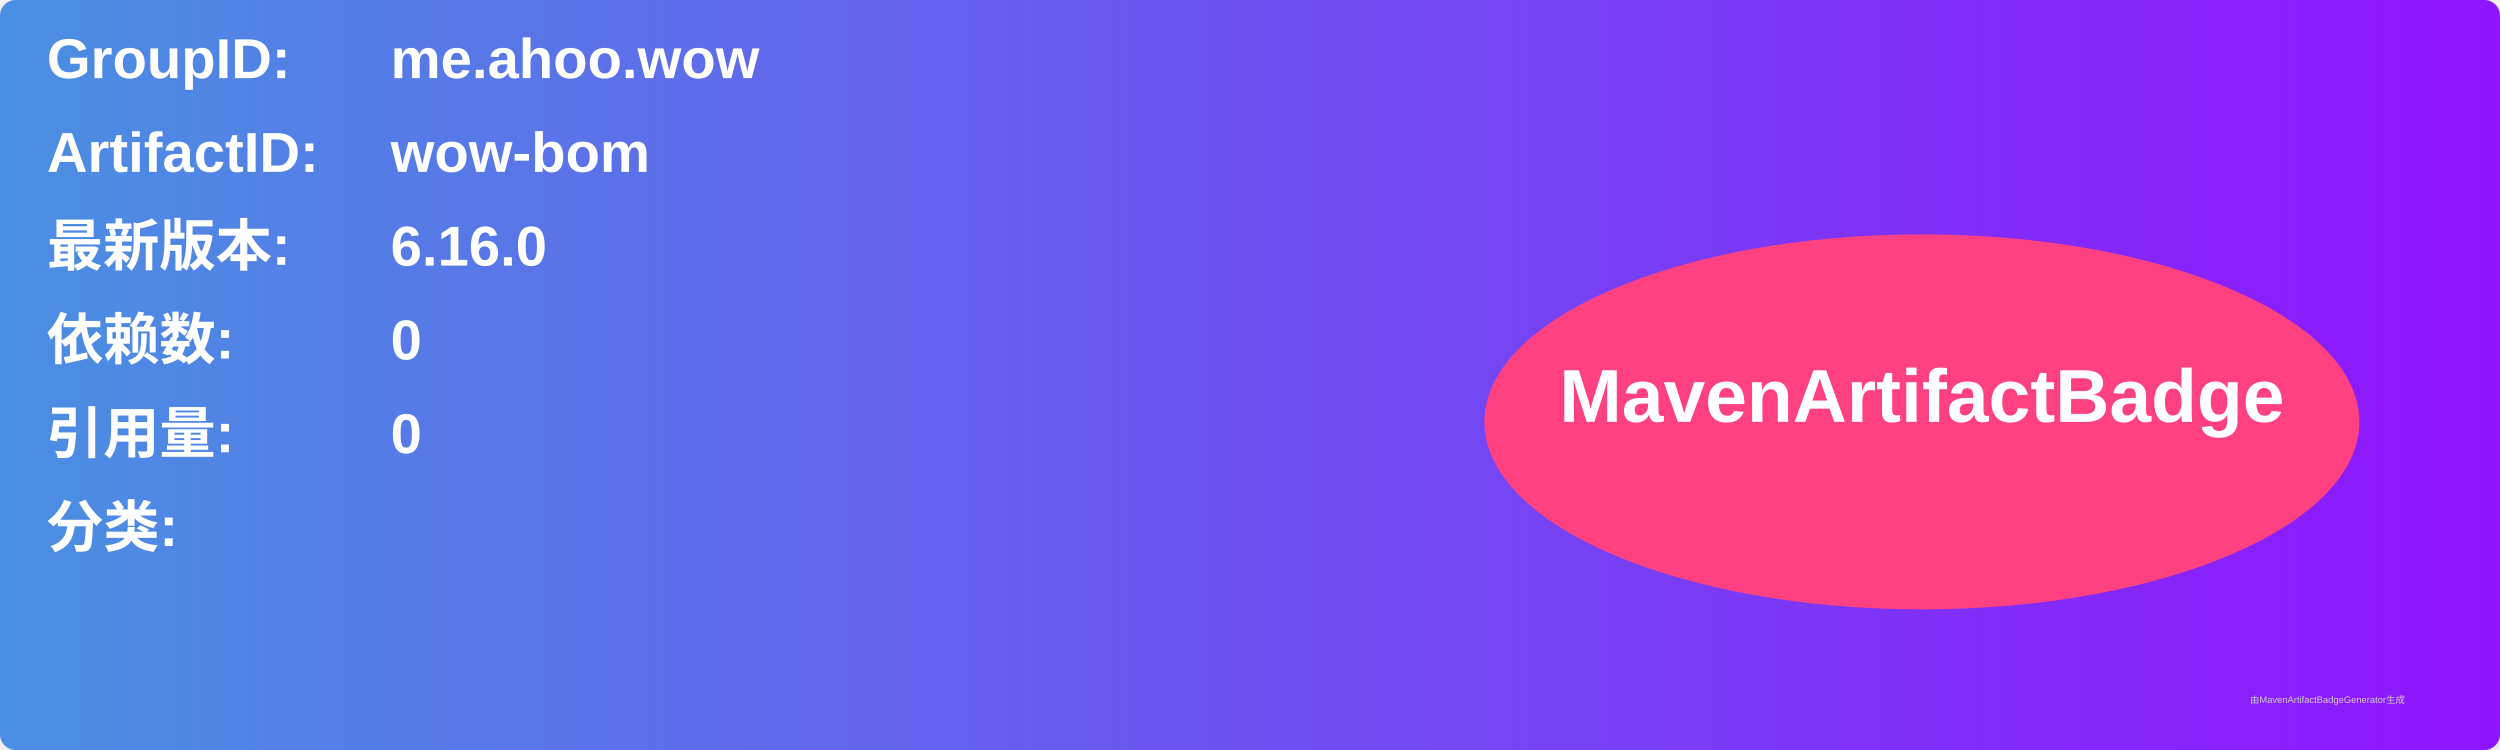
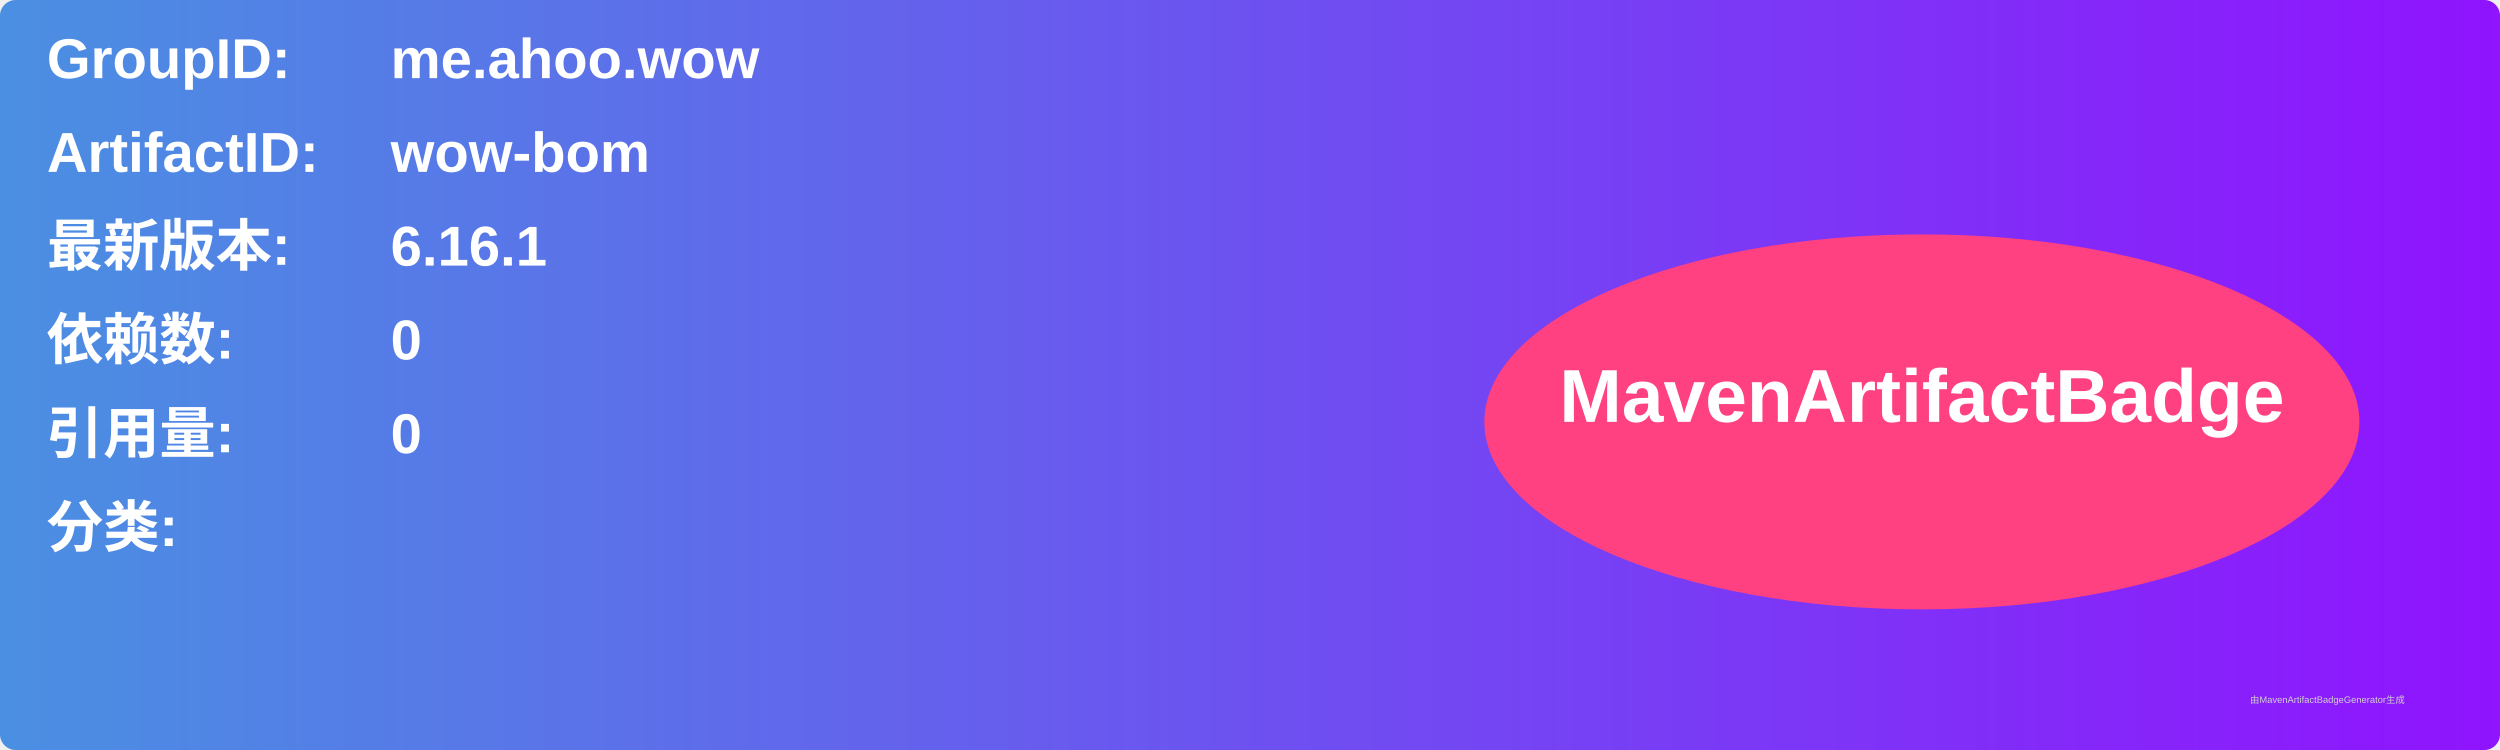
<svg xmlns="http://www.w3.org/2000/svg" width="800" height="240" viewBox="0 0 800 240">
  <linearGradient id="grad" x1="0%" y1="0%" x2="100%" y2="0%">
    <stop offset="0%" stop-color="#4a90e2" />
    <stop offset="100%" stop-color="#9013fe" />
  </linearGradient>
  <rect width="100%" height="100%" rx="5" ry="5" fill="url(#grad)" />
  <g transform="translate(15, 15)">
    <text x="0" y="10" font-family="Arial" font-size="18" fill="white" font-weight="bold" width="260">GroupID:</text>
    <text x="110" y="10" font-family="Arial" font-size="18" fill="white" font-weight="bold" width="460">me.ahoo.wow</text>
    <text x="0" y="40" font-family="Arial" font-size="18" fill="white" font-weight="bold" width="260">ArtifactID:</text>
    <text x="110" y="40" font-family="Arial" font-size="18" fill="white" font-weight="bold" width="460">wow-bom</text>
    <text x="0" y="70" font-family="Arial" font-size="18" fill="white" font-weight="bold">最新版本:</text>
    <text x="110" y="70" font-family="Arial" font-size="18" fill="white" font-weight="bold">
-       <tspan font-weight="bold">6.16.0</tspan>
+       <tspan font-weight="bold">6.16.1</tspan>
    </text>
    <text x="0" y="100" font-family="Arial" font-size="18" fill="white" font-weight="bold">依赖数: </text>
    <text x="110" y="100" font-family="Arial" font-size="18" fill="white">
      <tspan font-weight="bold">0</tspan>
    </text>
    <text x="0" y="130" font-family="Arial" font-size="18" fill="white" font-weight="bold">引用量: </text>
    <text x="110" y="130" font-family="Arial" font-size="18" fill="white">
      <tspan font-weight="bold">0</tspan>
    </text>
    <text x="0" y="160" font-family="Arial" font-size="18" fill="white" font-weight="bold">分类:</text>
    <text x="10" y="190" font-family="Arial" font-size="10" fill="white">
      <tspan font-weight="bold" />
    </text>
    <ellipse cx="600" cy="120" rx="140" ry="60" fill="#ff4081" />
    <text x="600" y="120" text-anchor="middle" font-family="Arial" font-size="24" fill="white" font-weight="bold">MavenArtifactBadge</text>
  </g>
  <text x="720" y="225" font-family="Arial" font-size="3" fill="#d0d0d0">由MavenArtifactBadgeGenerator生成</text>
</svg>
